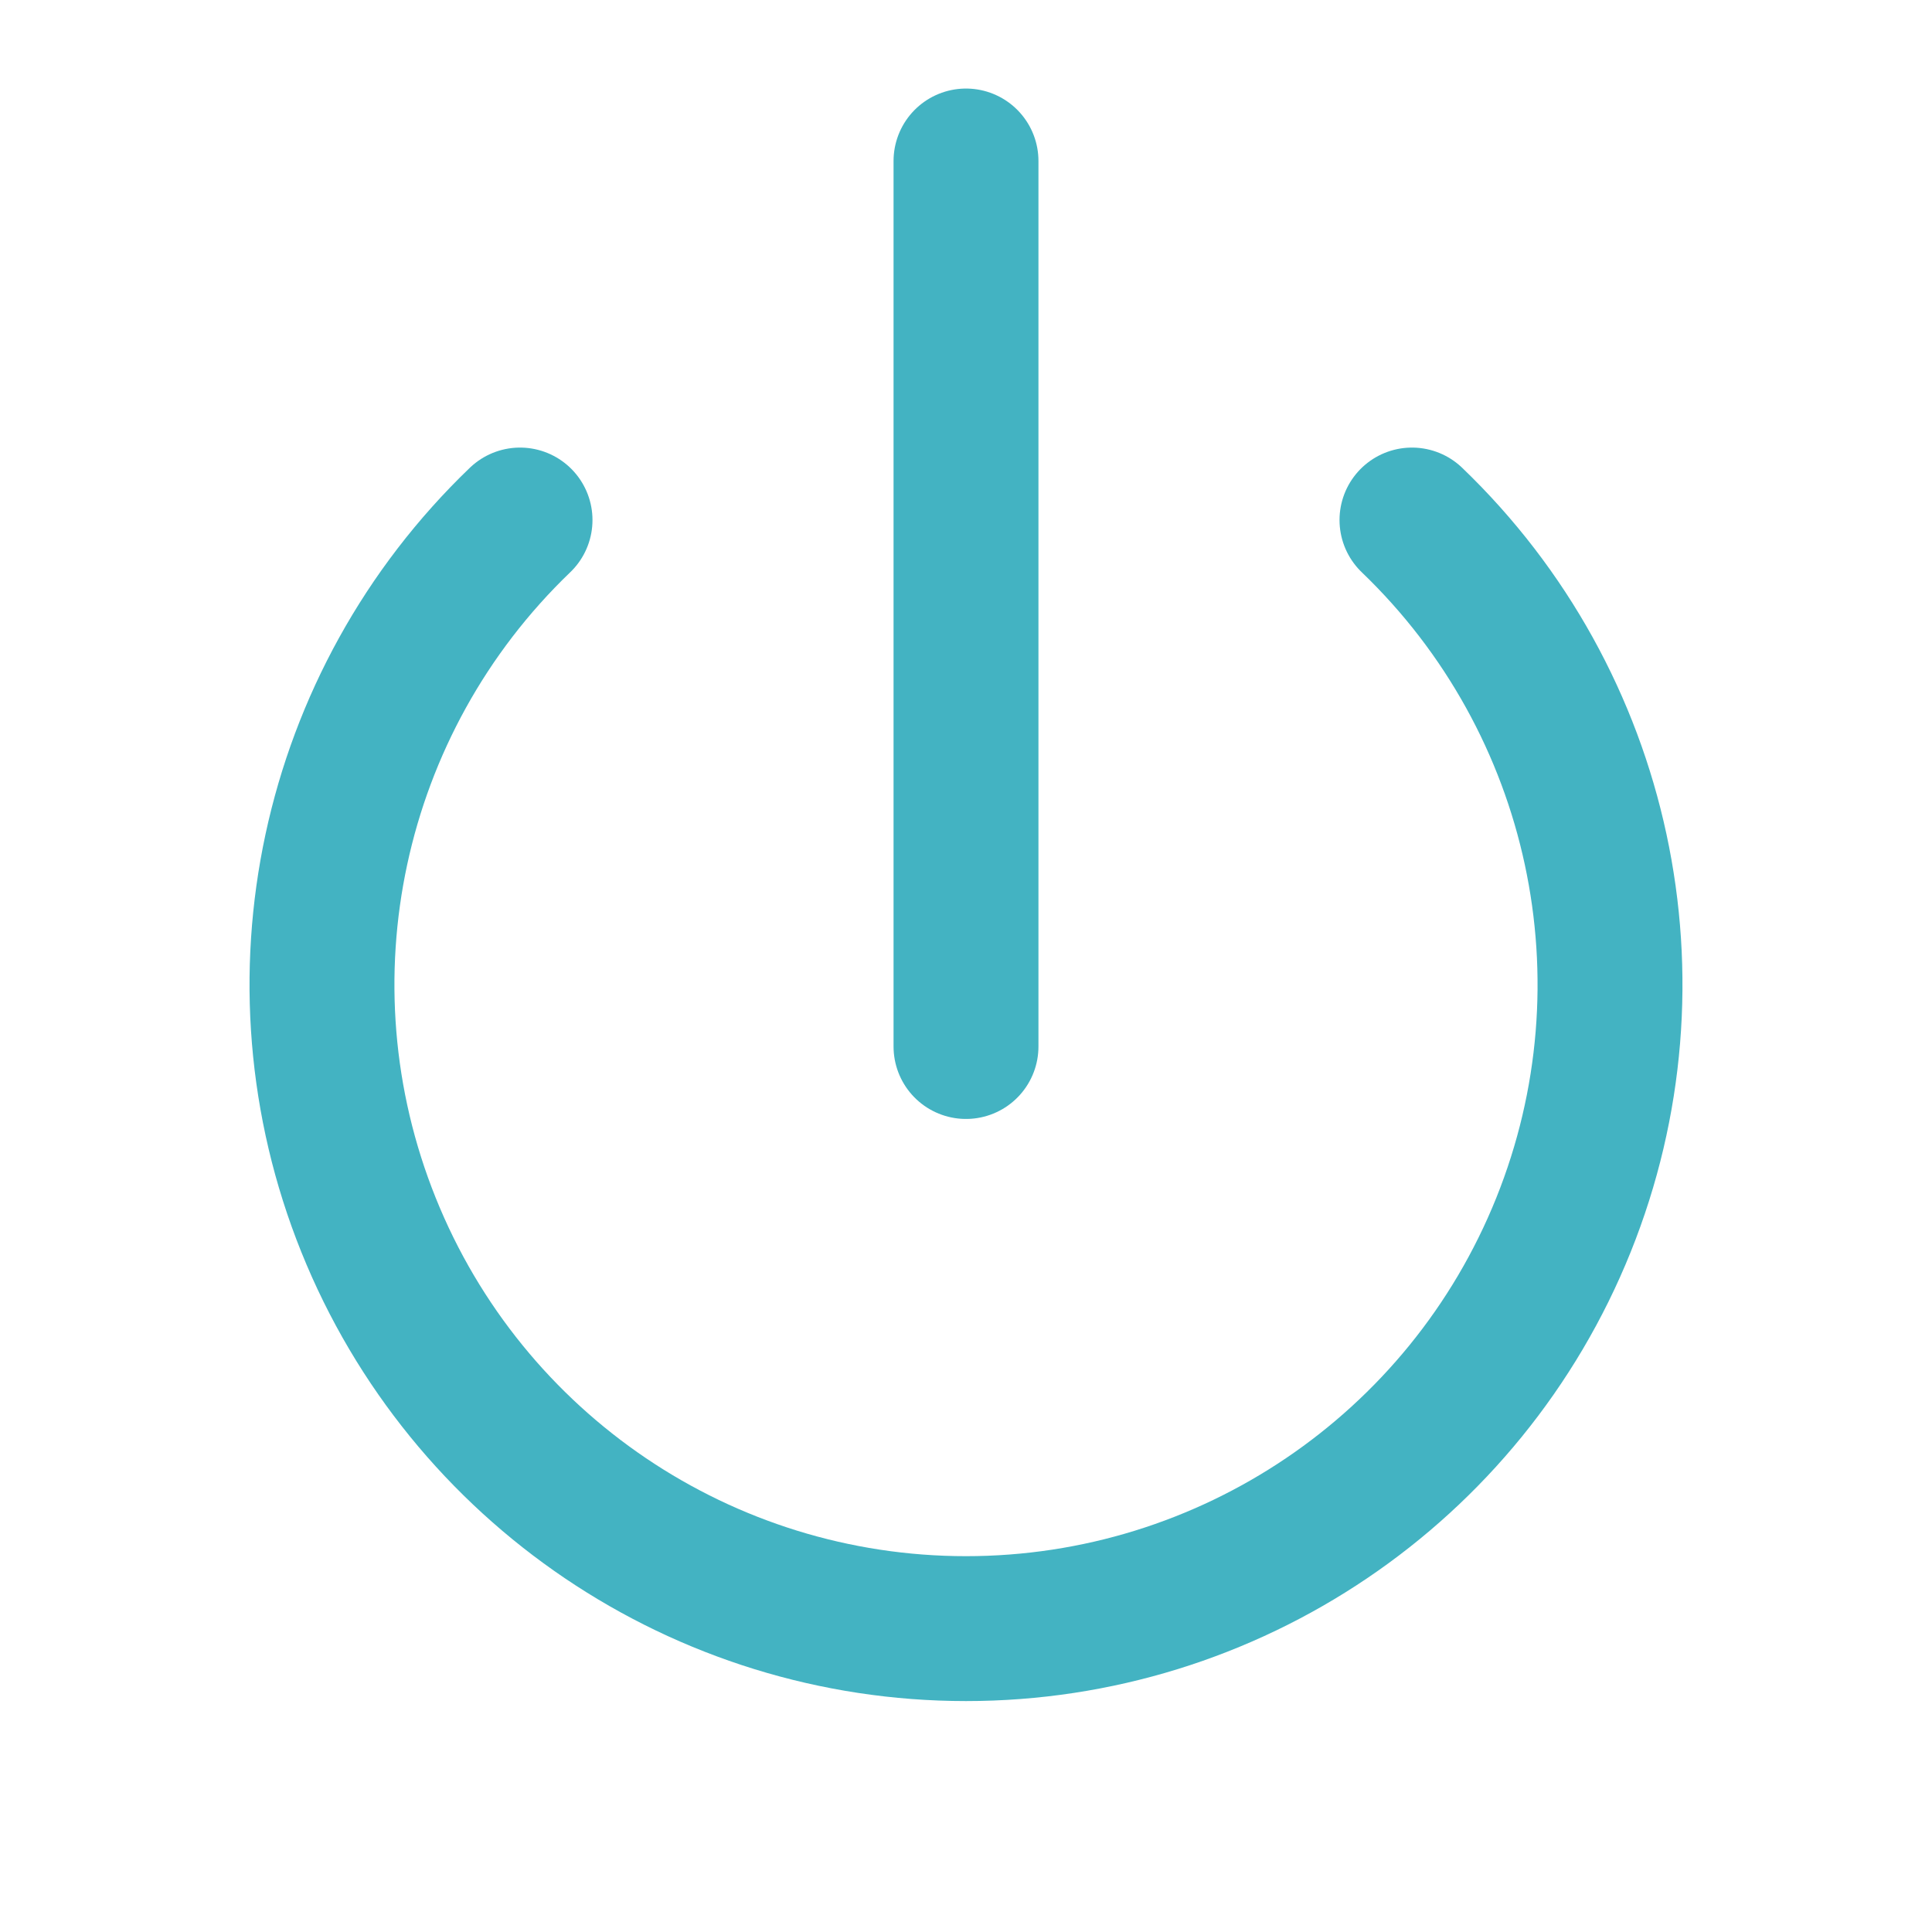
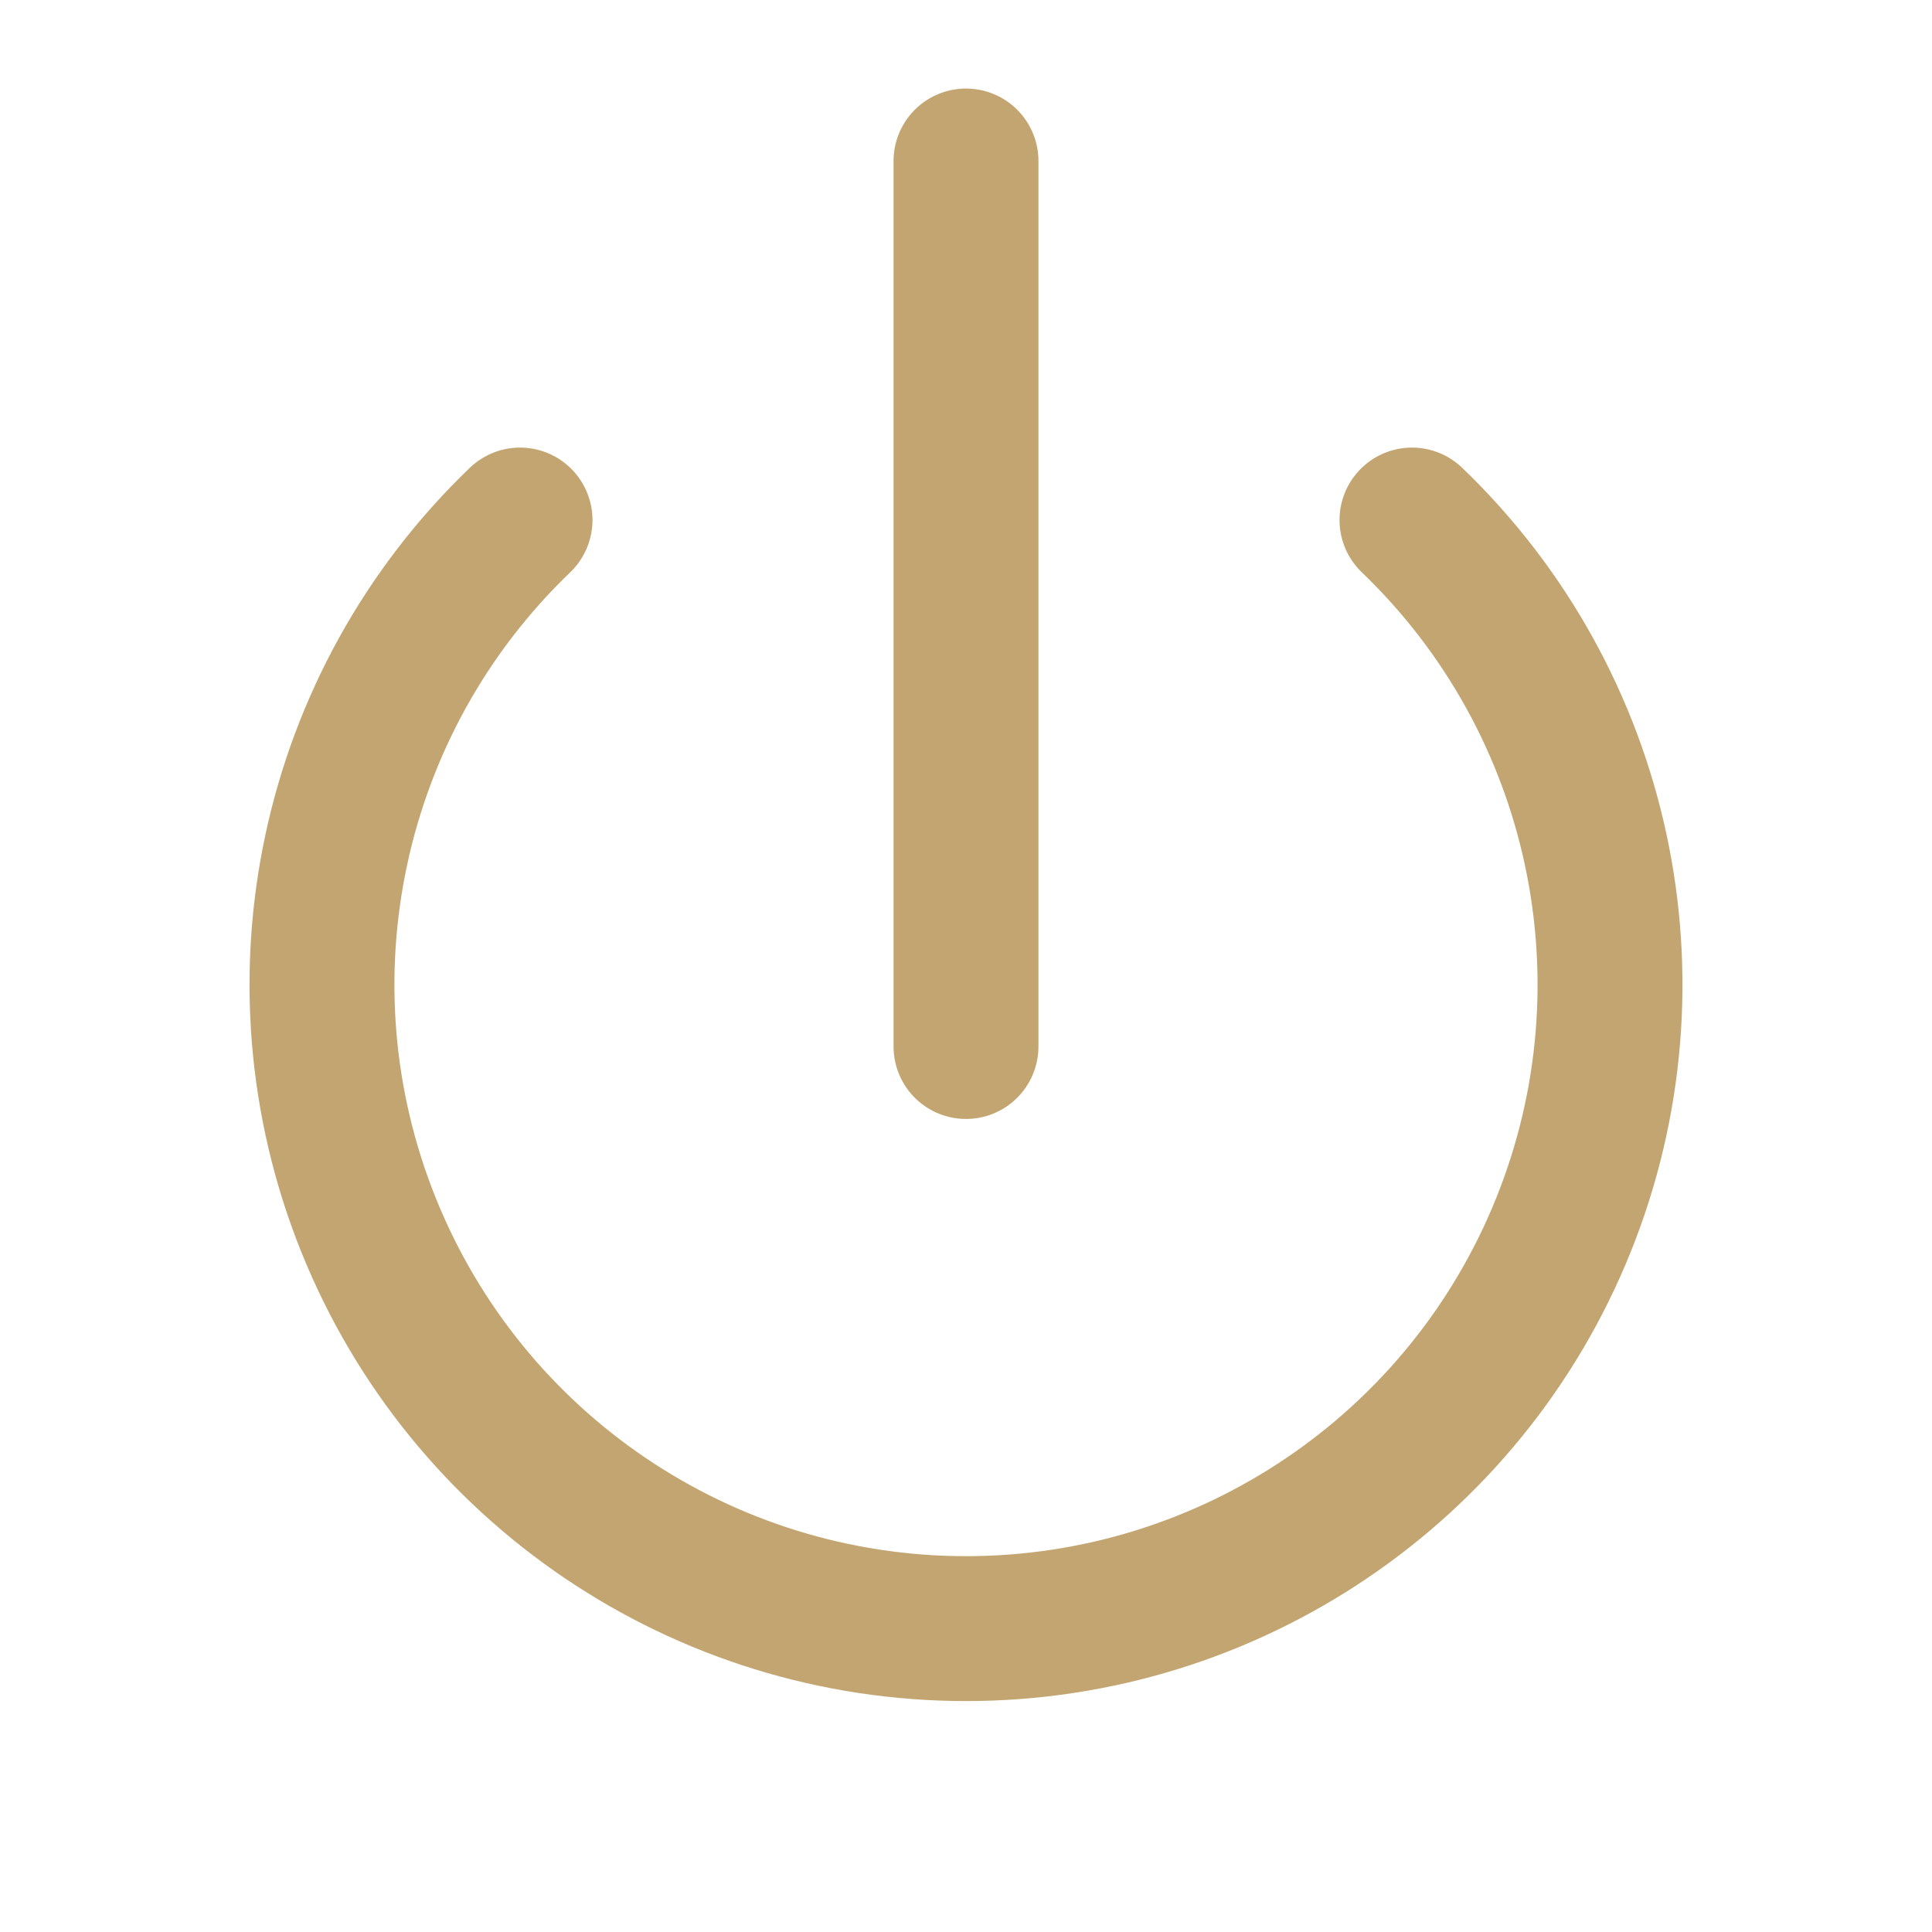
- <svg xmlns="http://www.w3.org/2000/svg" viewBox="0 0 24 24" fill="none" stroke="#43B3C2" stroke-width="1.8" stroke-linecap="round" stroke-linejoin="round">
+ <svg xmlns="http://www.w3.org/2000/svg" viewBox="0 0 24 24" fill="none" stroke="#C3A571" stroke-width="1.8" stroke-linecap="round" stroke-linejoin="round">
  <path d="M6.46 6.46a8 8 0 1 0 11.08 0" />
  <line x1="12" y1="2" x2="12" y2="13" />
</svg>
